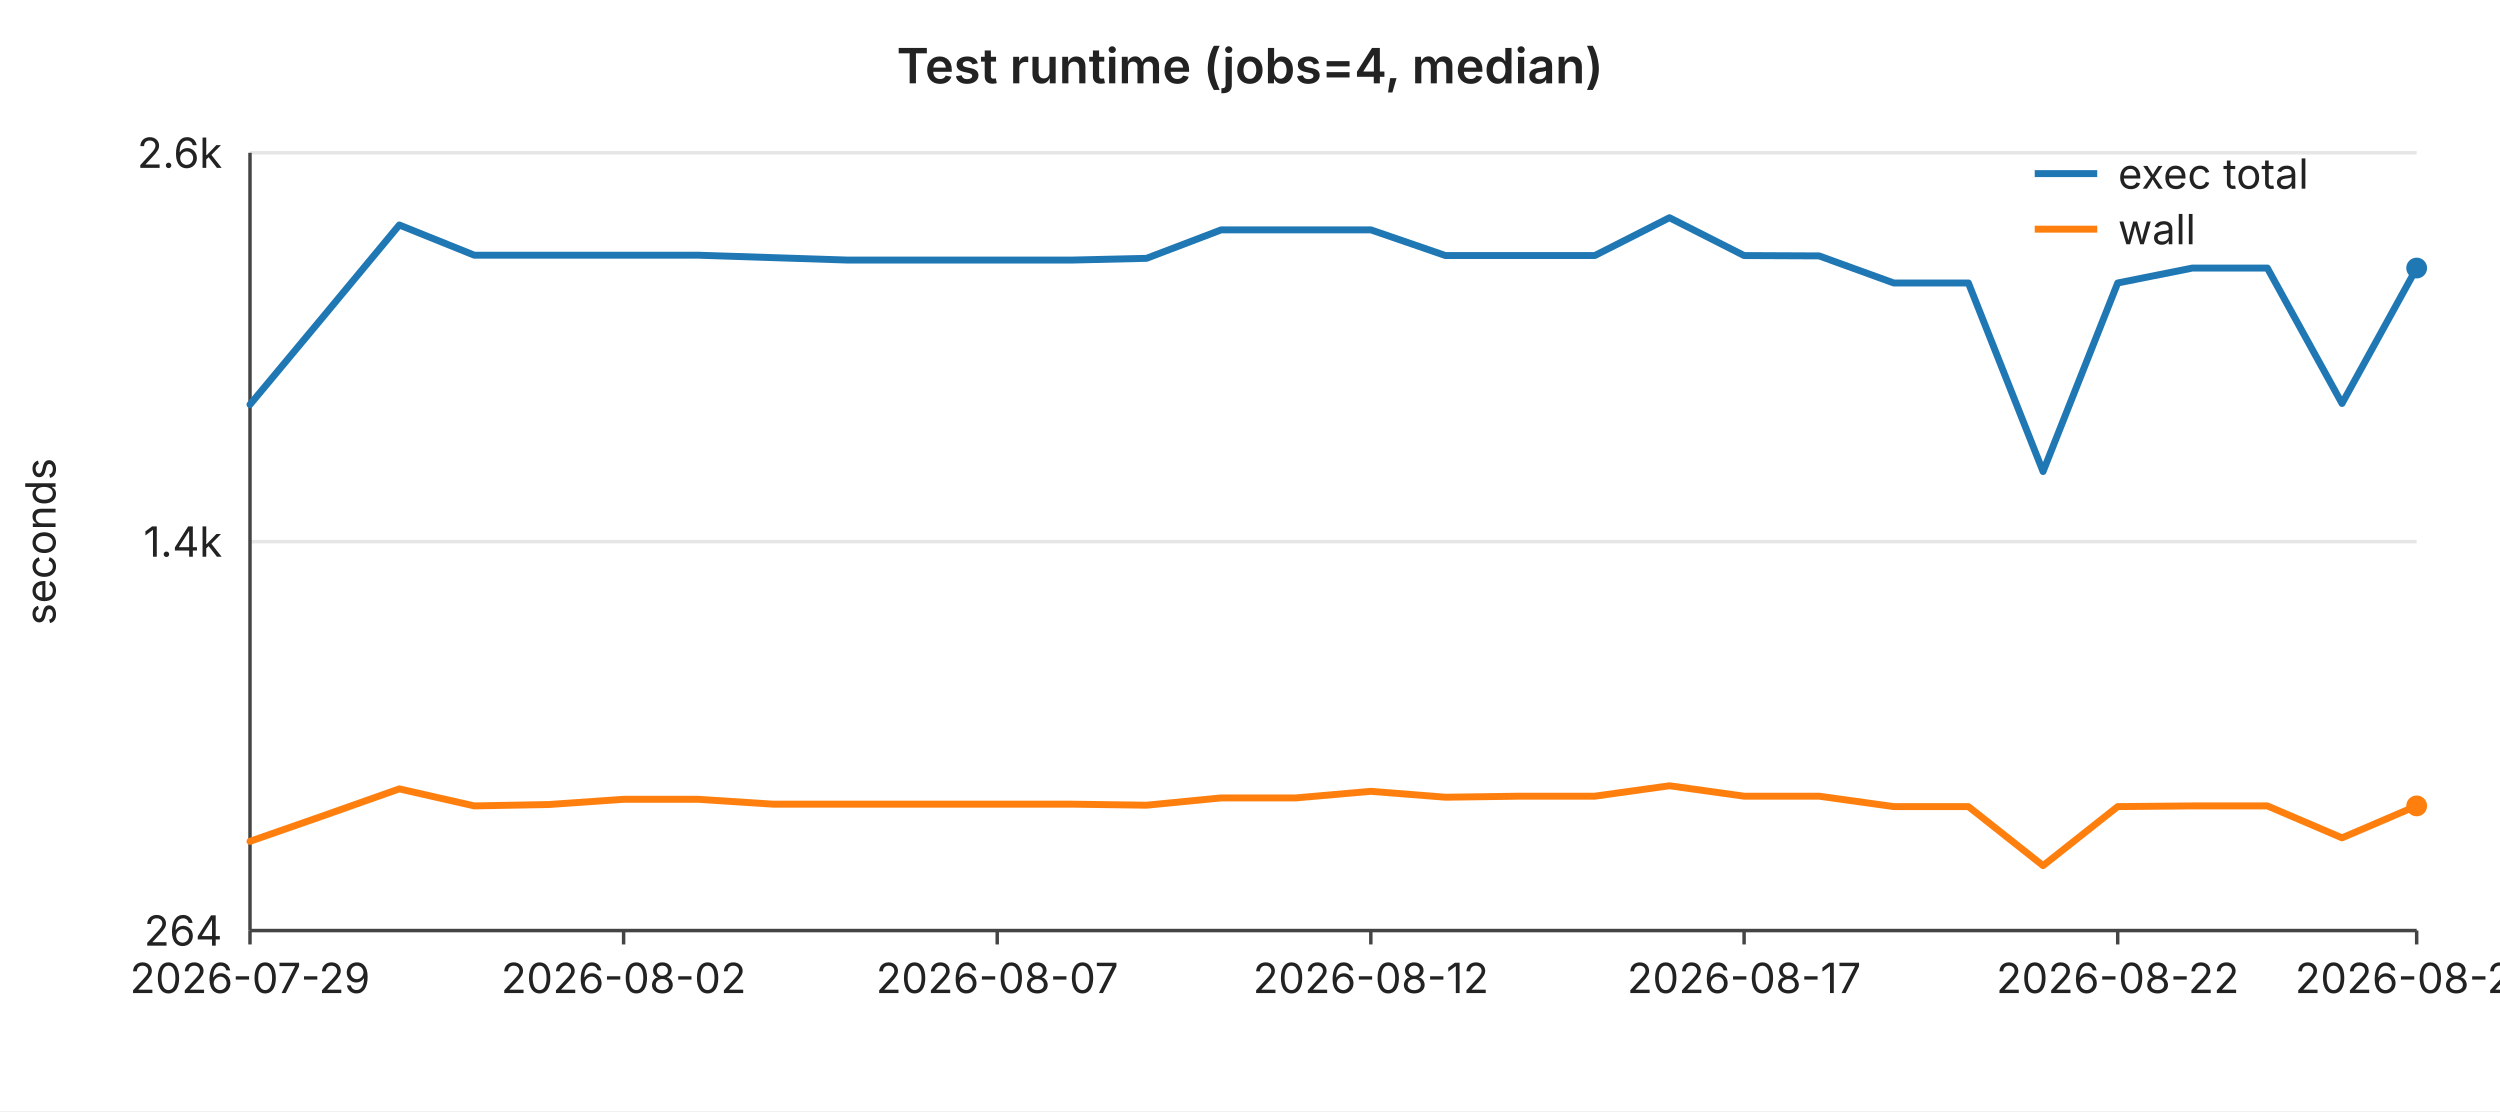
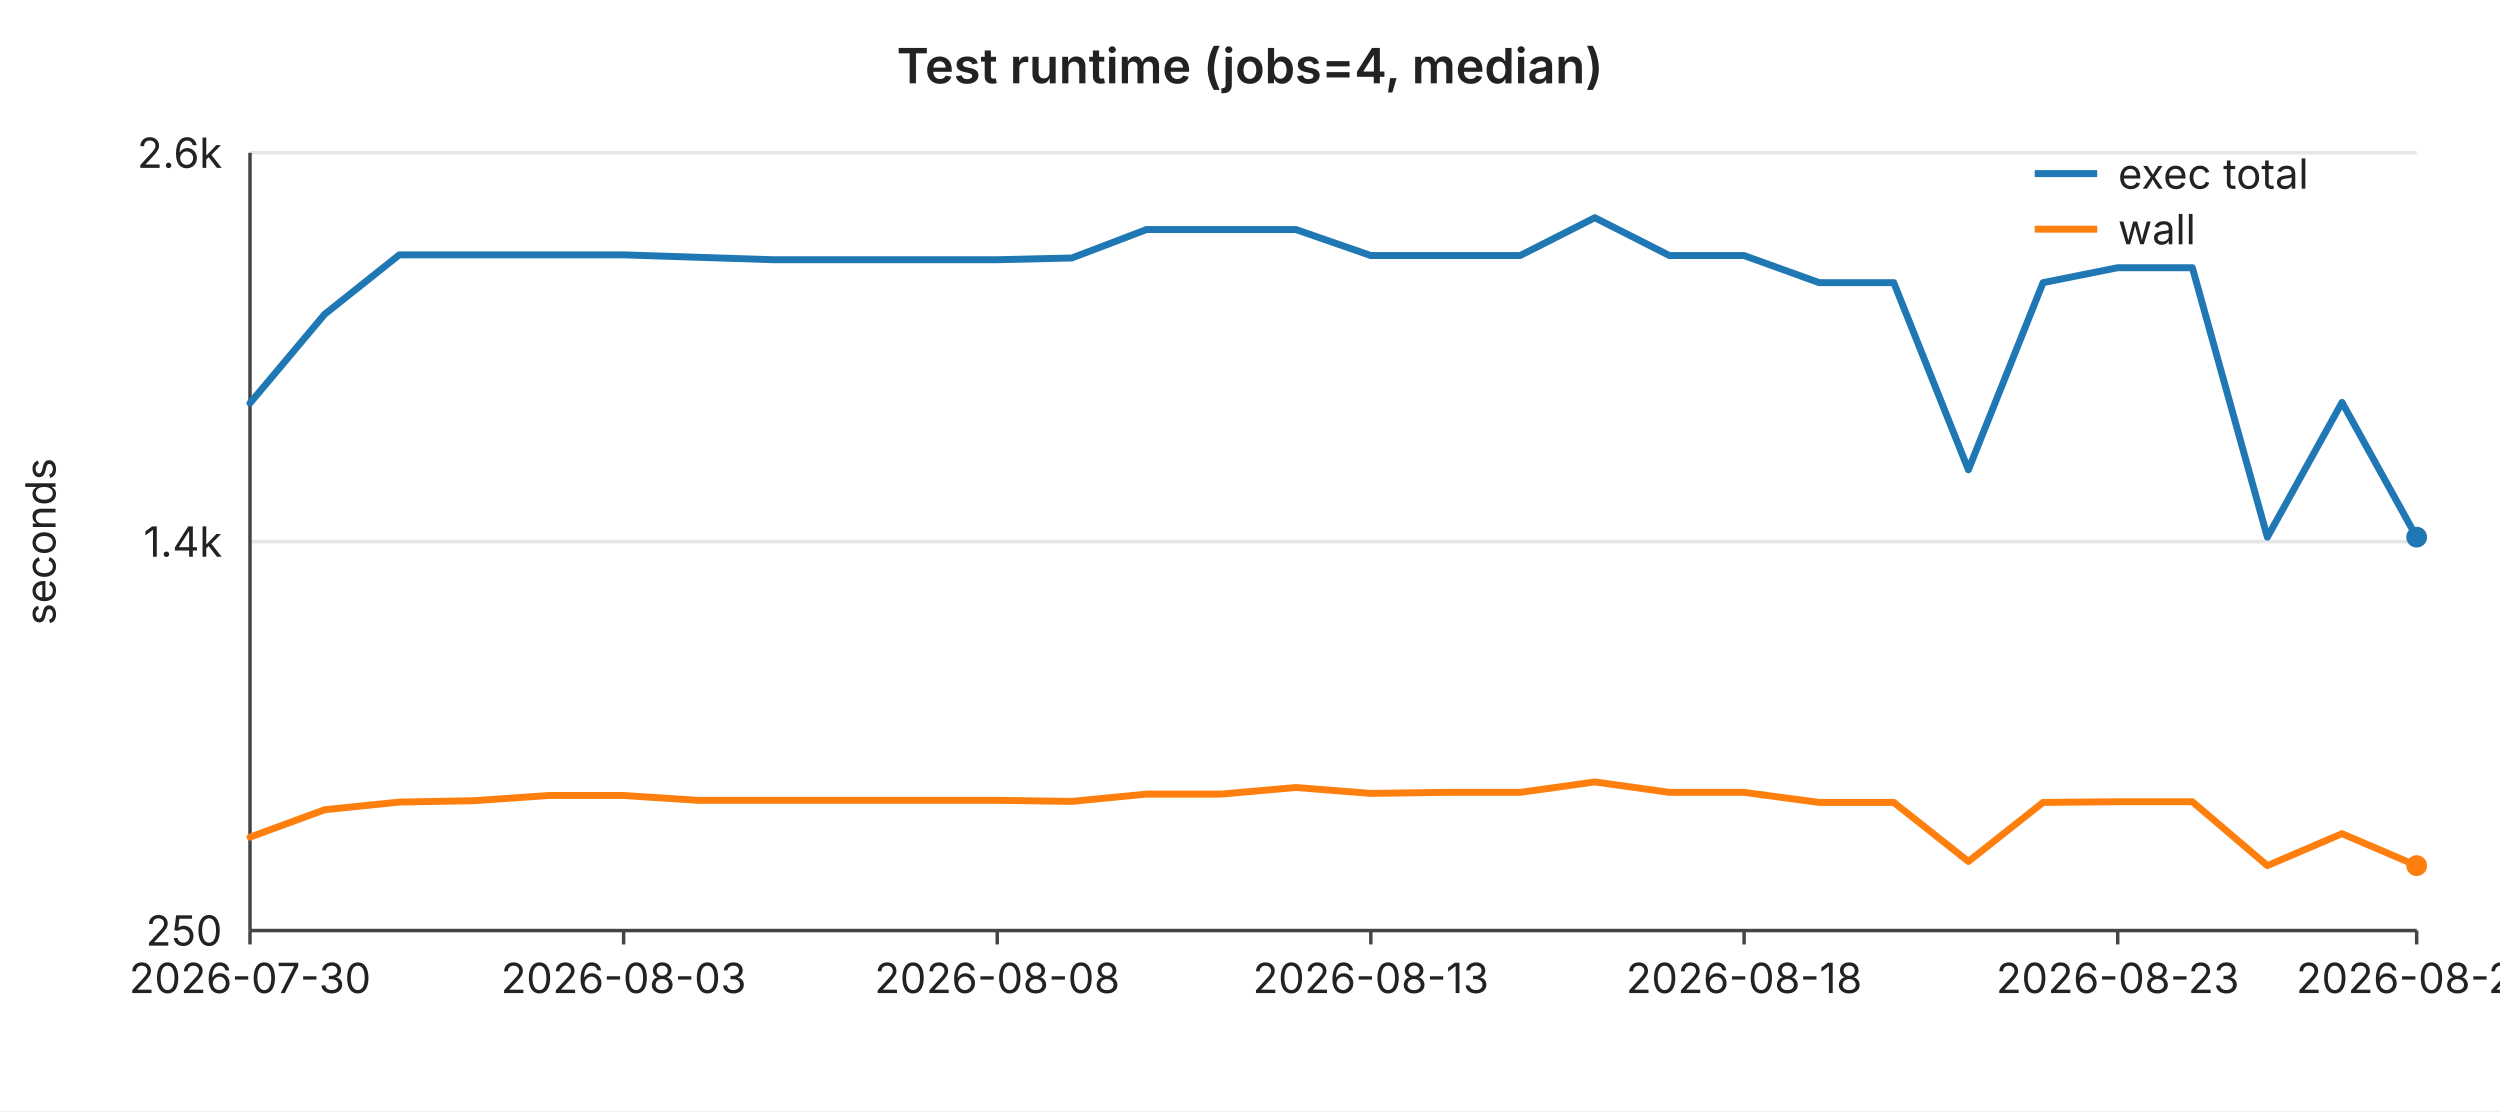
<svg xmlns="http://www.w3.org/2000/svg" width="720" height="320" viewBox="0 0 720 320" font-family="-apple-system,BlinkMacSystemFont,Segoe UI,sans-serif" font-size="12">
  <rect width="720" height="320" fill="#ffffff" />
  <text x="360" y="24" text-anchor="middle" font-size="14" font-weight="600" fill="#222">Test runtime (jobs=4, median)</text>
  <line x1="72" y1="44.0" x2="696" y2="44.0" stroke="#e6e6e6" stroke-width="1" />
  <text x="64" y="44.0" text-anchor="end" dominant-baseline="middle" fill="#222">2.6k</text>
  <line x1="72" y1="156.0" x2="696" y2="156.0" stroke="#e6e6e6" stroke-width="1" />
  <text x="64" y="156.0" text-anchor="end" dominant-baseline="middle" fill="#222">1.4k</text>
  <line x1="72" y1="268.0" x2="696" y2="268.0" stroke="#e6e6e6" stroke-width="1" />
-   <text x="64" y="268.0" text-anchor="end" dominant-baseline="middle" fill="#222">264</text>
+   <text x="64" y="268.0" text-anchor="end" dominant-baseline="middle" fill="#222">250</text>
  <text x="16" y="156" text-anchor="middle" fill="#222" transform="rotate(-90 16 156)">seconds</text>
  <line x1="72" y1="44" x2="72" y2="268" stroke="#444" stroke-width="1" />
  <line x1="72" y1="268" x2="696" y2="268" stroke="#444" stroke-width="1" />
  <line x1="72.0" y1="268" x2="72.0" y2="272" stroke="#444" stroke-width="1" />
-   <text x="72.0" y="286" text-anchor="middle" fill="#222">2026-07-29</text>
+   <text x="72.0" y="286" text-anchor="middle" fill="#222">2026-07-30</text>
  <line x1="179.6" y1="268" x2="179.6" y2="272" stroke="#444" stroke-width="1" />
-   <text x="179.6" y="286" text-anchor="middle" fill="#222">2026-08-02</text>
+   <text x="179.6" y="286" text-anchor="middle" fill="#222">2026-08-03</text>
  <line x1="287.2" y1="268" x2="287.2" y2="272" stroke="#444" stroke-width="1" />
-   <text x="287.2" y="286" text-anchor="middle" fill="#222">2026-08-07</text>
+   <text x="287.2" y="286" text-anchor="middle" fill="#222">2026-08-08</text>
  <line x1="394.8" y1="268" x2="394.8" y2="272" stroke="#444" stroke-width="1" />
-   <text x="394.8" y="286" text-anchor="middle" fill="#222">2026-08-12</text>
+   <text x="394.8" y="286" text-anchor="middle" fill="#222">2026-08-13</text>
  <line x1="502.3" y1="268" x2="502.3" y2="272" stroke="#444" stroke-width="1" />
-   <text x="502.3" y="286" text-anchor="middle" fill="#222">2026-08-17</text>
+   <text x="502.3" y="286" text-anchor="middle" fill="#222">2026-08-18</text>
  <line x1="609.9" y1="268" x2="609.9" y2="272" stroke="#444" stroke-width="1" />
-   <text x="609.9" y="286" text-anchor="middle" fill="#222">2026-08-22</text>
+   <text x="609.9" y="286" text-anchor="middle" fill="#222">2026-08-23</text>
  <line x1="696.0" y1="268" x2="696.0" y2="272" stroke="#444" stroke-width="1" />
-   <text x="696.0" y="286" text-anchor="middle" fill="#222">2026-08-26</text>
-   <polyline fill="none" stroke="#1f77b4" stroke-width="2" stroke-linejoin="round" stroke-linecap="round" points="72.0,116.5 93.5,90.7 115.0,64.8 136.6,73.5 158.1,73.5 179.6,73.5 201.1,73.5 222.6,74.2 244.1,74.9 265.7,74.9 287.2,74.9 308.7,74.9 330.2,74.4 351.7,66.2 373.2,66.2 394.8,66.2 416.3,73.6 437.8,73.6 459.3,73.6 480.8,62.7 502.3,73.6 523.9,73.7 545.4,81.5 566.9,81.5 588.4,135.8 609.9,81.5 631.4,77.2 653.0,77.2 674.5,116.2 696.0,77.2" />
-   <circle cx="696.0" cy="77.2" r="3" fill="#1f77b4" />
-   <polyline fill="none" stroke="#ff7f0e" stroke-width="2" stroke-linejoin="round" stroke-linecap="round" points="72.0,242.3 93.5,234.8 115.0,227.2 136.6,232.1 158.1,231.7 179.6,230.2 201.1,230.2 222.6,231.6 244.1,231.6 265.7,231.6 287.2,231.6 308.7,231.6 330.2,231.9 351.7,229.8 373.2,229.8 394.8,227.9 416.3,229.6 437.8,229.3 459.3,229.3 480.8,226.3 502.3,229.3 523.9,229.3 545.4,232.3 566.9,232.3 588.4,249.3 609.9,232.3 631.4,232.1 653.0,232.1 674.5,241.3 696.0,232.1" />
-   <circle cx="696.0" cy="232.1" r="3" fill="#ff7f0e" />
+   <text x="696.0" y="286" text-anchor="middle" fill="#222">2026-08-27</text>
+   <polyline fill="none" stroke="#1f77b4" stroke-width="2" stroke-linejoin="round" stroke-linecap="round" points="72.0,116.1 93.5,90.5 115.0,73.4 136.6,73.4 158.1,73.4 179.6,73.4 201.1,74.1 222.6,74.8 244.1,74.8 265.7,74.8 287.2,74.8 308.7,74.3 330.2,66.1 351.7,66.1 373.2,66.1 394.8,73.6 416.3,73.6 437.8,73.6 459.3,62.7 480.8,73.6 502.3,73.6 523.9,81.4 545.4,81.4 566.9,135.3 588.4,81.4 609.9,77.1 631.4,77.1 653.0,154.7 674.5,115.9 696.0,154.7" />
+   <circle cx="696.0" cy="154.7" r="3" fill="#1f77b4" />
+   <polyline fill="none" stroke="#ff7f0e" stroke-width="2" stroke-linejoin="round" stroke-linecap="round" points="72.0,241.1 93.5,233.2 115.0,231.0 136.6,230.6 158.1,229.1 179.6,229.1 201.1,230.5 222.6,230.5 244.1,230.5 265.7,230.5 287.2,230.5 308.7,230.8 330.2,228.7 351.7,228.7 373.2,226.8 394.8,228.5 416.3,228.2 437.8,228.2 459.3,225.2 480.8,228.2 502.3,228.2 523.9,231.1 545.4,231.1 566.9,248.1 588.4,231.1 609.9,230.9 631.4,230.9 653.0,249.3 674.5,240.1 696.0,249.3" />
+   <circle cx="696.0" cy="249.3" r="3" fill="#ff7f0e" />
  <line x1="586" y1="50" x2="604" y2="50" stroke="#1f77b4" stroke-width="2" />
  <text x="610" y="50" dominant-baseline="middle" fill="#222">exec total</text>
  <line x1="586" y1="66" x2="604" y2="66" stroke="#ff7f0e" stroke-width="2" />
  <text x="610" y="66" dominant-baseline="middle" fill="#222">wall</text>
</svg>
